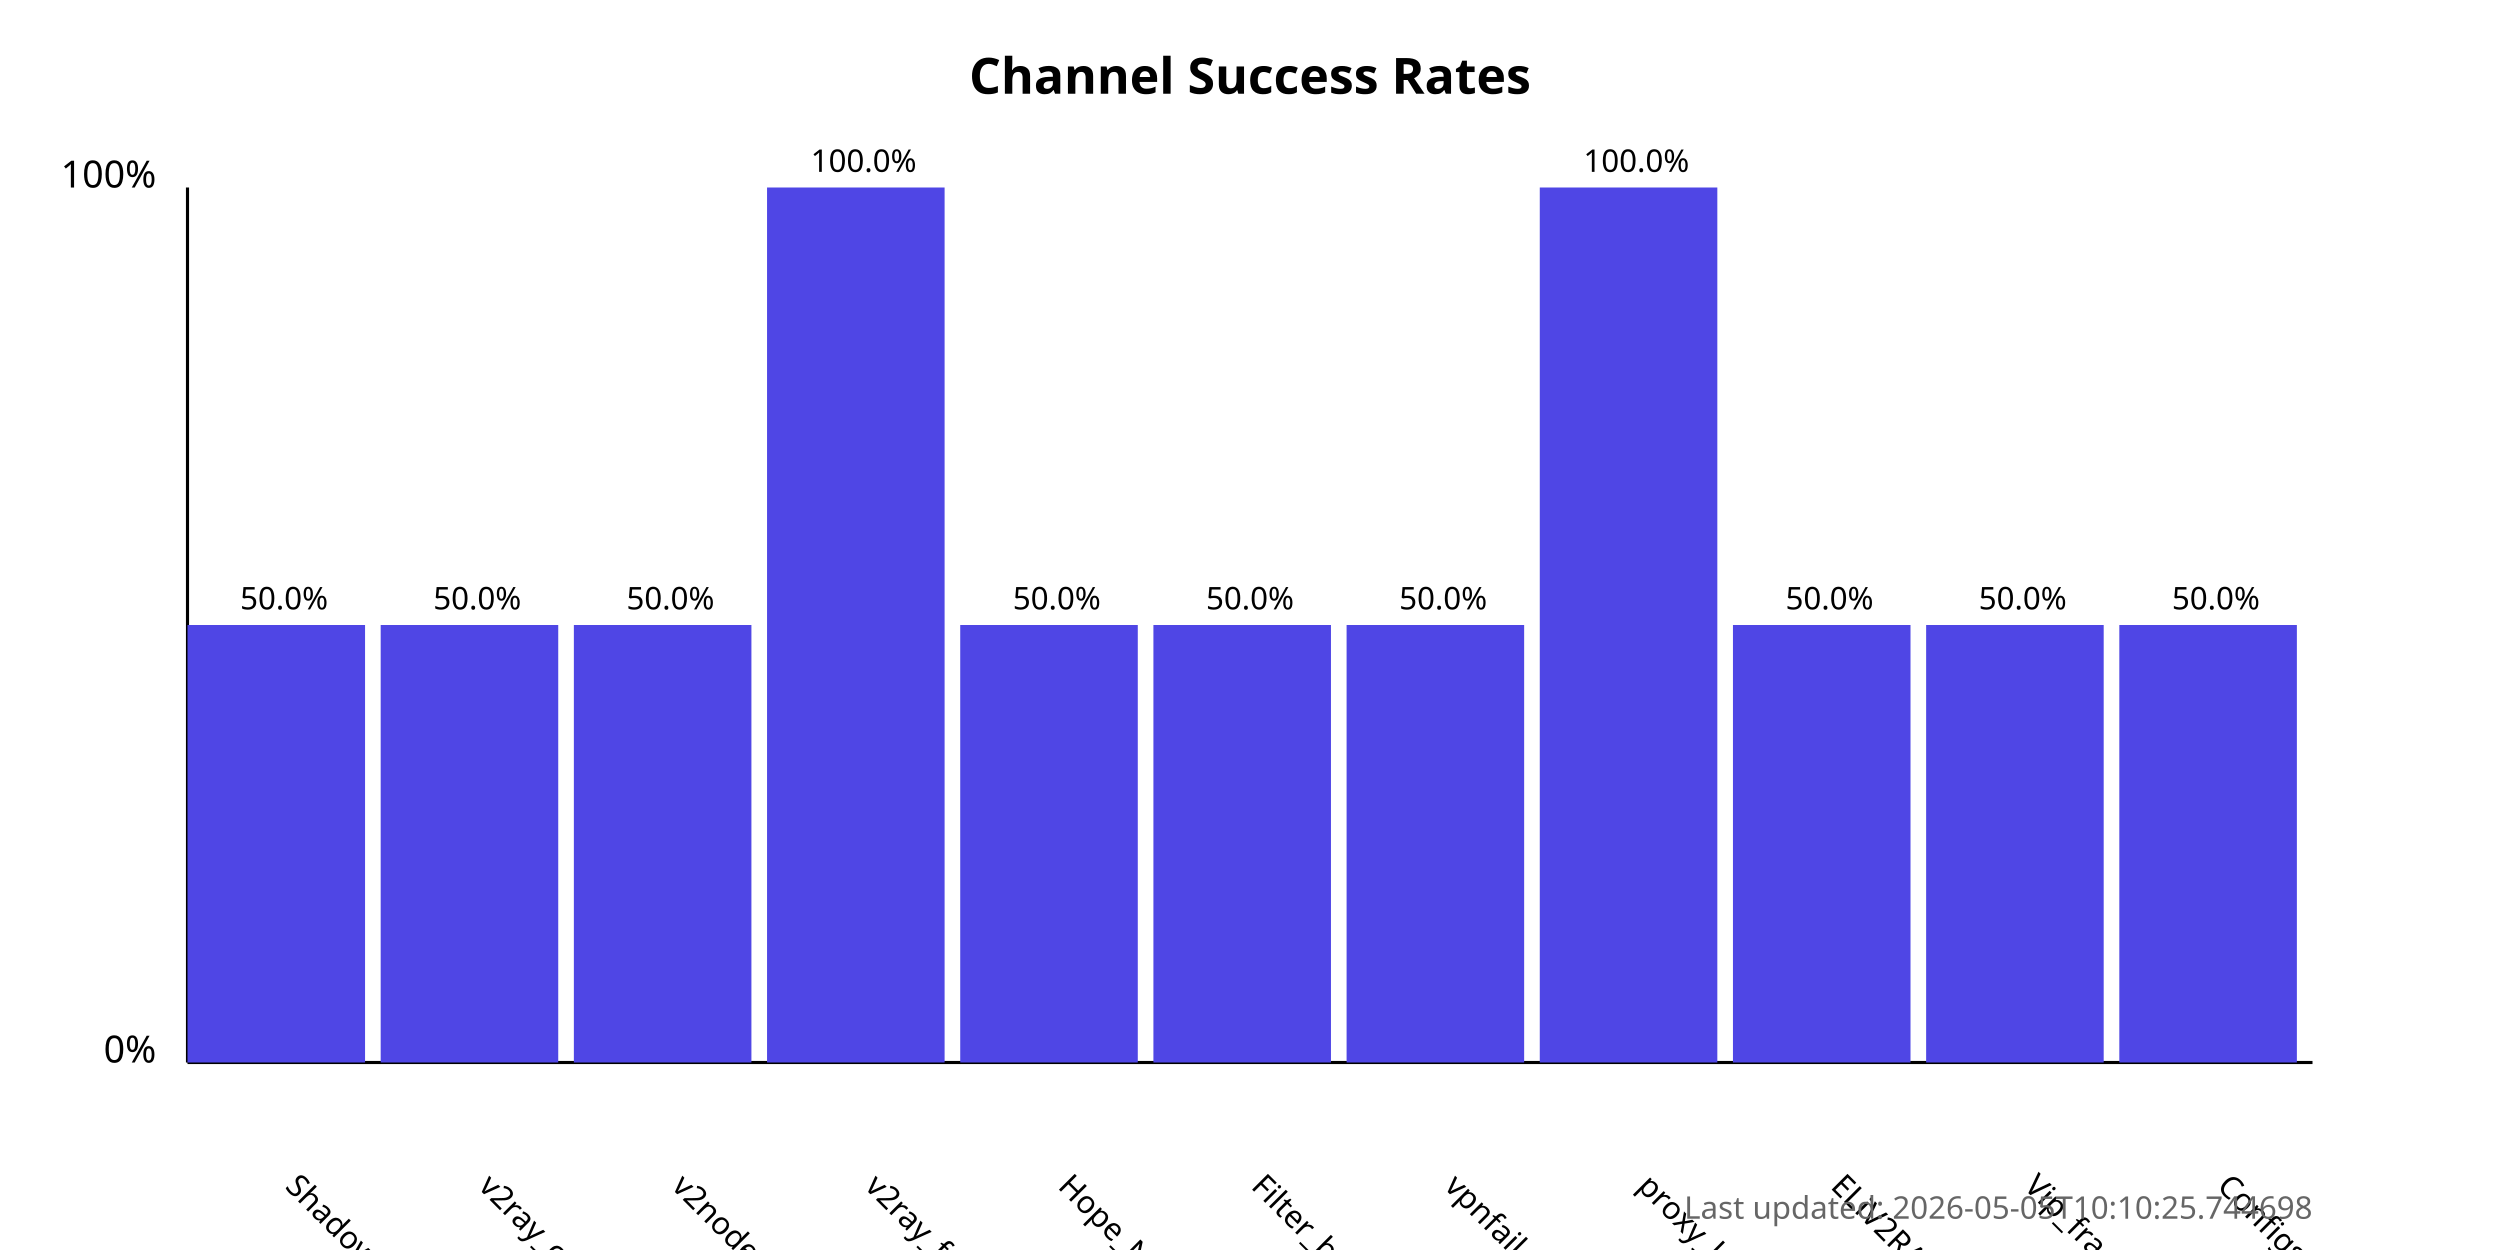
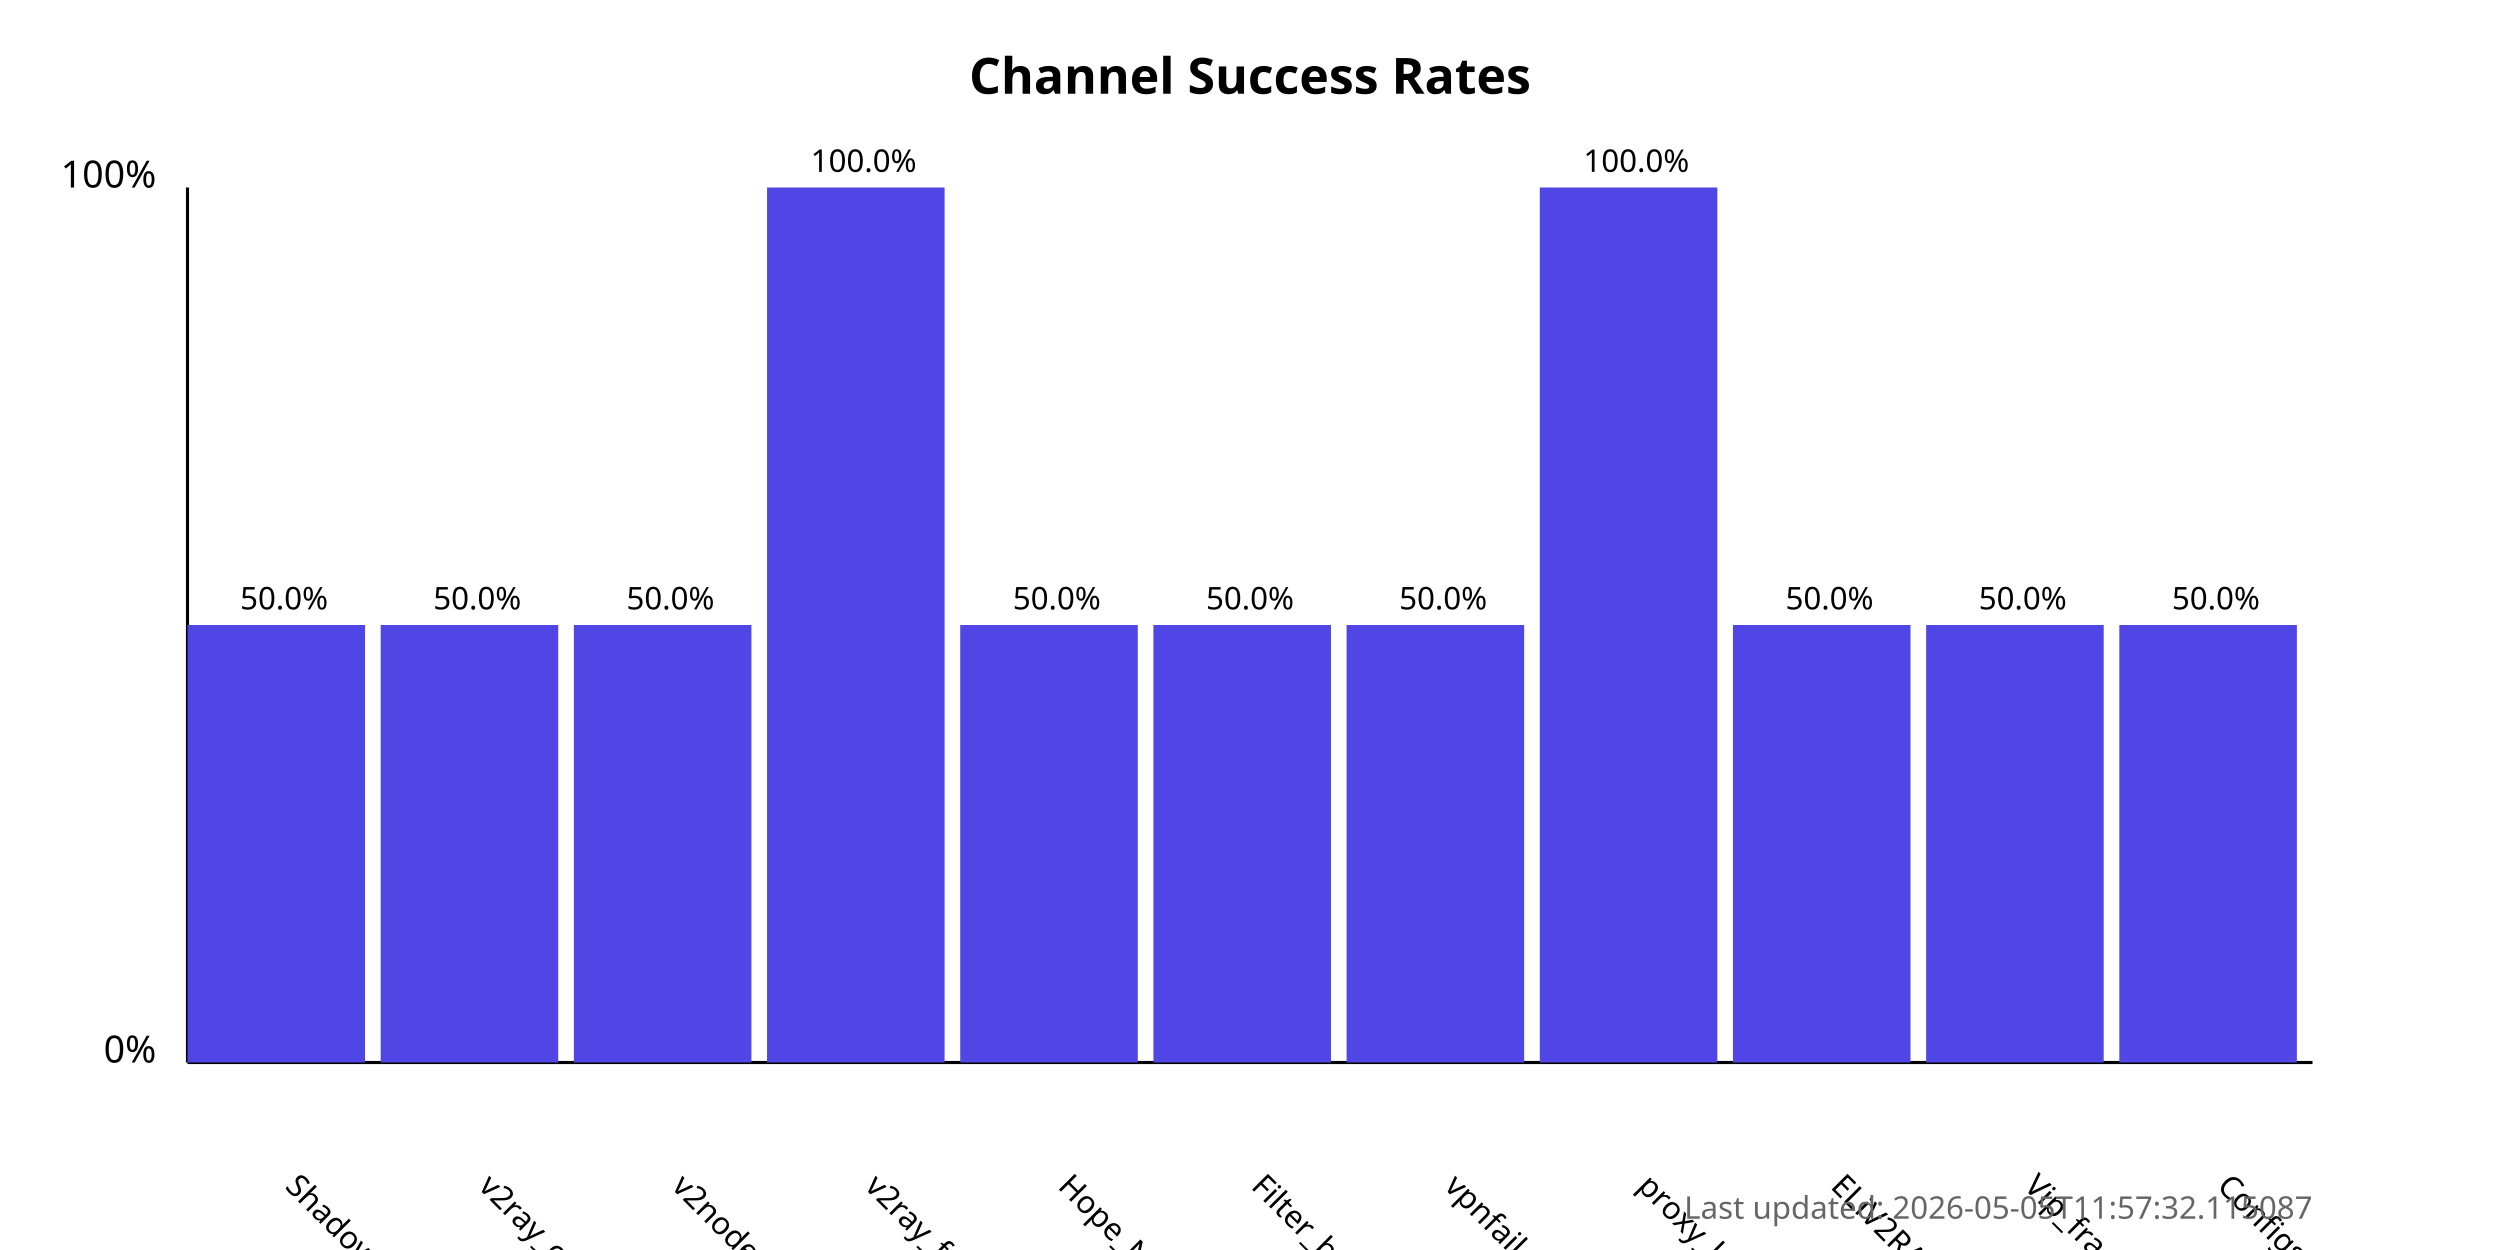
<svg xmlns="http://www.w3.org/2000/svg" width="800" height="400">
  <style>
            .chart-title { font: bold 16px sans-serif; }
            .axis-label { font: 12px sans-serif; }
            .tick-label { font: 10px sans-serif; }
            .bar { fill: #4f46e5; }
            .bar:hover { fill: #6366f1; }
            .timestamp { font: 10px sans-serif; fill: #666; }
        </style>
  <text x="400.0" y="30" text-anchor="middle" class="chart-title">
            Channel Success Rates
        </text>
  <line x1="60" y1="340" x2="60" y2="60" stroke="black" stroke-width="1" />
  <line x1="60" y1="340" x2="740" y2="340" stroke="black" stroke-width="1" />
  <text x="50" y="340" text-anchor="end" class="axis-label">0%</text>
  <text x="50" y="60" text-anchor="end" class="axis-label">100%</text>
  <g>
    <rect x="60" y="200.0" width="56.818" height="140.0" class="bar" />
    <text x="90.909" y="380" transform="rotate(45, 90.90909, 380)" text-anchor="start" class="tick-label">
                ShadowProxy66
            </text>
    <text x="90.909" y="195.0" text-anchor="middle" class="tick-label">
                50.0%
            </text>
  </g>
  <g>
    <rect x="121.818" y="200.0" width="56.818" height="140.0" class="bar" />
    <text x="152.727" y="380" transform="rotate(45, 152.7273, 380)" text-anchor="start" class="tick-label">
                v2ray_configs_pool
            </text>
    <text x="152.727" y="195.0" text-anchor="middle" class="tick-label">
                50.0%
            </text>
  </g>
  <g>
    <rect x="183.636" y="200.0" width="56.818" height="140.0" class="bar" />
    <text x="214.545" y="380" transform="rotate(45, 214.5455, 380)" text-anchor="start" class="tick-label">
                v2nodes
            </text>
    <text x="214.545" y="195.0" text-anchor="middle" class="tick-label">
                50.0%
            </text>
  </g>
  <g>
    <rect x="245.455" y="60.0" width="56.818" height="280.0" class="bar" />
    <text x="276.364" y="380" transform="rotate(45, 276.3636, 380)" text-anchor="start" class="tick-label">
                v2ray_free_conf
            </text>
    <text x="276.364" y="55.0" text-anchor="middle" class="tick-label">
                100.0%
            </text>
  </g>
  <g>
    <rect x="307.273" y="200.0" width="56.818" height="140.0" class="bar" />
    <text x="338.182" y="380" transform="rotate(45, 338.1818, 380)" text-anchor="start" class="tick-label">
                Hope_Net
            </text>
    <text x="338.182" y="195.0" text-anchor="middle" class="tick-label">
                50.0%
            </text>
  </g>
  <g>
    <rect x="369.091" y="200.0" width="56.818" height="140.0" class="bar" />
    <text x="400.0" y="380" transform="rotate(45, 400.0, 380)" text-anchor="start" class="tick-label">
                Filter_breaker
            </text>
    <text x="400.0" y="195.0" text-anchor="middle" class="tick-label">
                50.0%
            </text>
  </g>
  <g>
    <rect x="430.909" y="200.0" width="56.818" height="140.0" class="bar" />
    <text x="461.818" y="380" transform="rotate(45, 461.8182, 380)" text-anchor="start" class="tick-label">
                vpnfail_vless
            </text>
    <text x="461.818" y="195.0" text-anchor="middle" class="tick-label">
                50.0%
            </text>
  </g>
  <g>
    <rect x="492.727" y="60.0" width="56.818" height="280.0" class="bar" />
    <text x="523.636" y="380" transform="rotate(45, 523.6364, 380)" text-anchor="start" class="tick-label">
                proxy_kafee
            </text>
    <text x="523.636" y="55.0" text-anchor="middle" class="tick-label">
                100.0%
            </text>
  </g>
  <g>
    <rect x="554.545" y="200.0" width="56.818" height="140.0" class="bar" />
    <text x="585.455" y="380" transform="rotate(45, 585.4545, 380)" text-anchor="start" class="tick-label">
                ELiV2RAY
            </text>
    <text x="585.455" y="195.0" text-anchor="middle" class="tick-label">
                50.0%
            </text>
  </g>
  <g>
    <rect x="616.364" y="200.0" width="56.818" height="140.0" class="bar" />
    <text x="647.273" y="380" transform="rotate(45, 647.2727, 380)" text-anchor="start" class="tick-label">
                Vip_fragment_v2ray
            </text>
    <text x="647.273" y="195.0" text-anchor="middle" class="tick-label">
                50.0%
            </text>
  </g>
  <g>
    <rect x="678.182" y="200.0" width="56.818" height="140.0" class="bar" />
    <text x="709.091" y="380" transform="rotate(45, 709.0909, 380)" text-anchor="start" class="tick-label">
                ConfigsHubPlus
            </text>
    <text x="709.091" y="195.0" text-anchor="middle" class="tick-label">
                50.0%
            </text>
  </g>
  <text x="740" y="390" text-anchor="end" class="timestamp">
-             Last updated: 2026-05-05T10:10:25.744698
+             Last updated: 2026-05-05T11:57:32.115087
        </text>
</svg>
